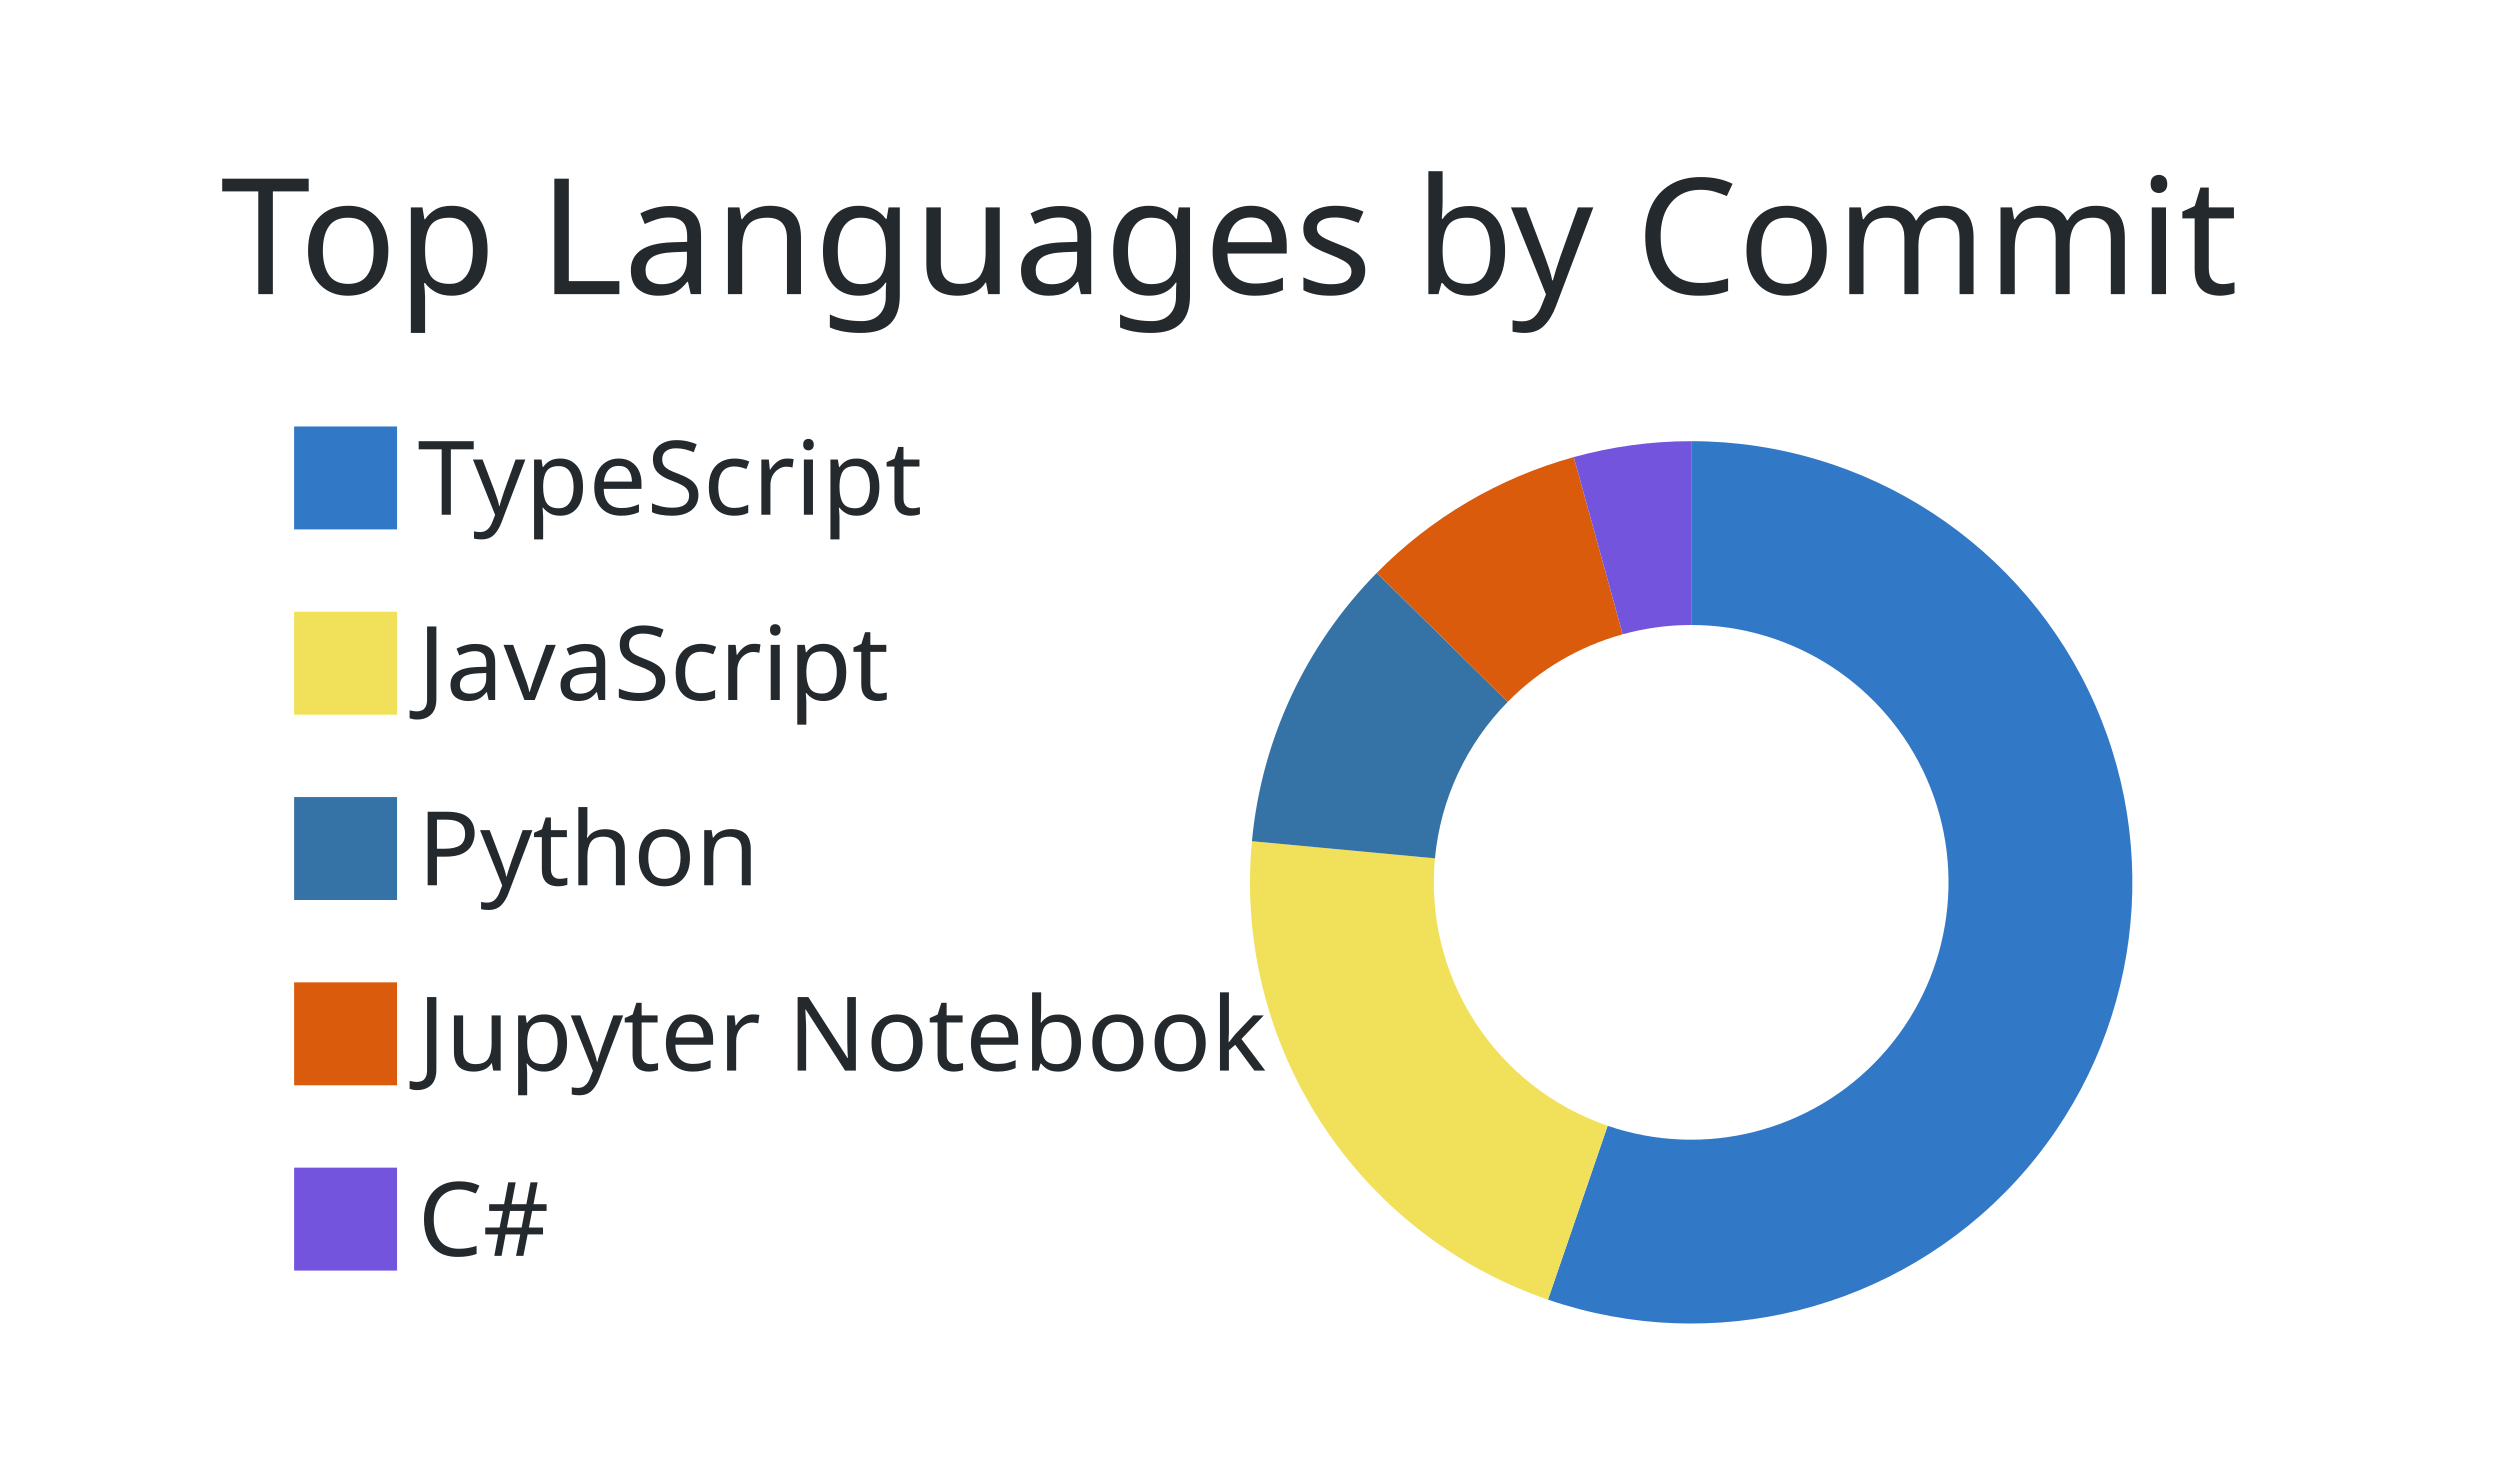
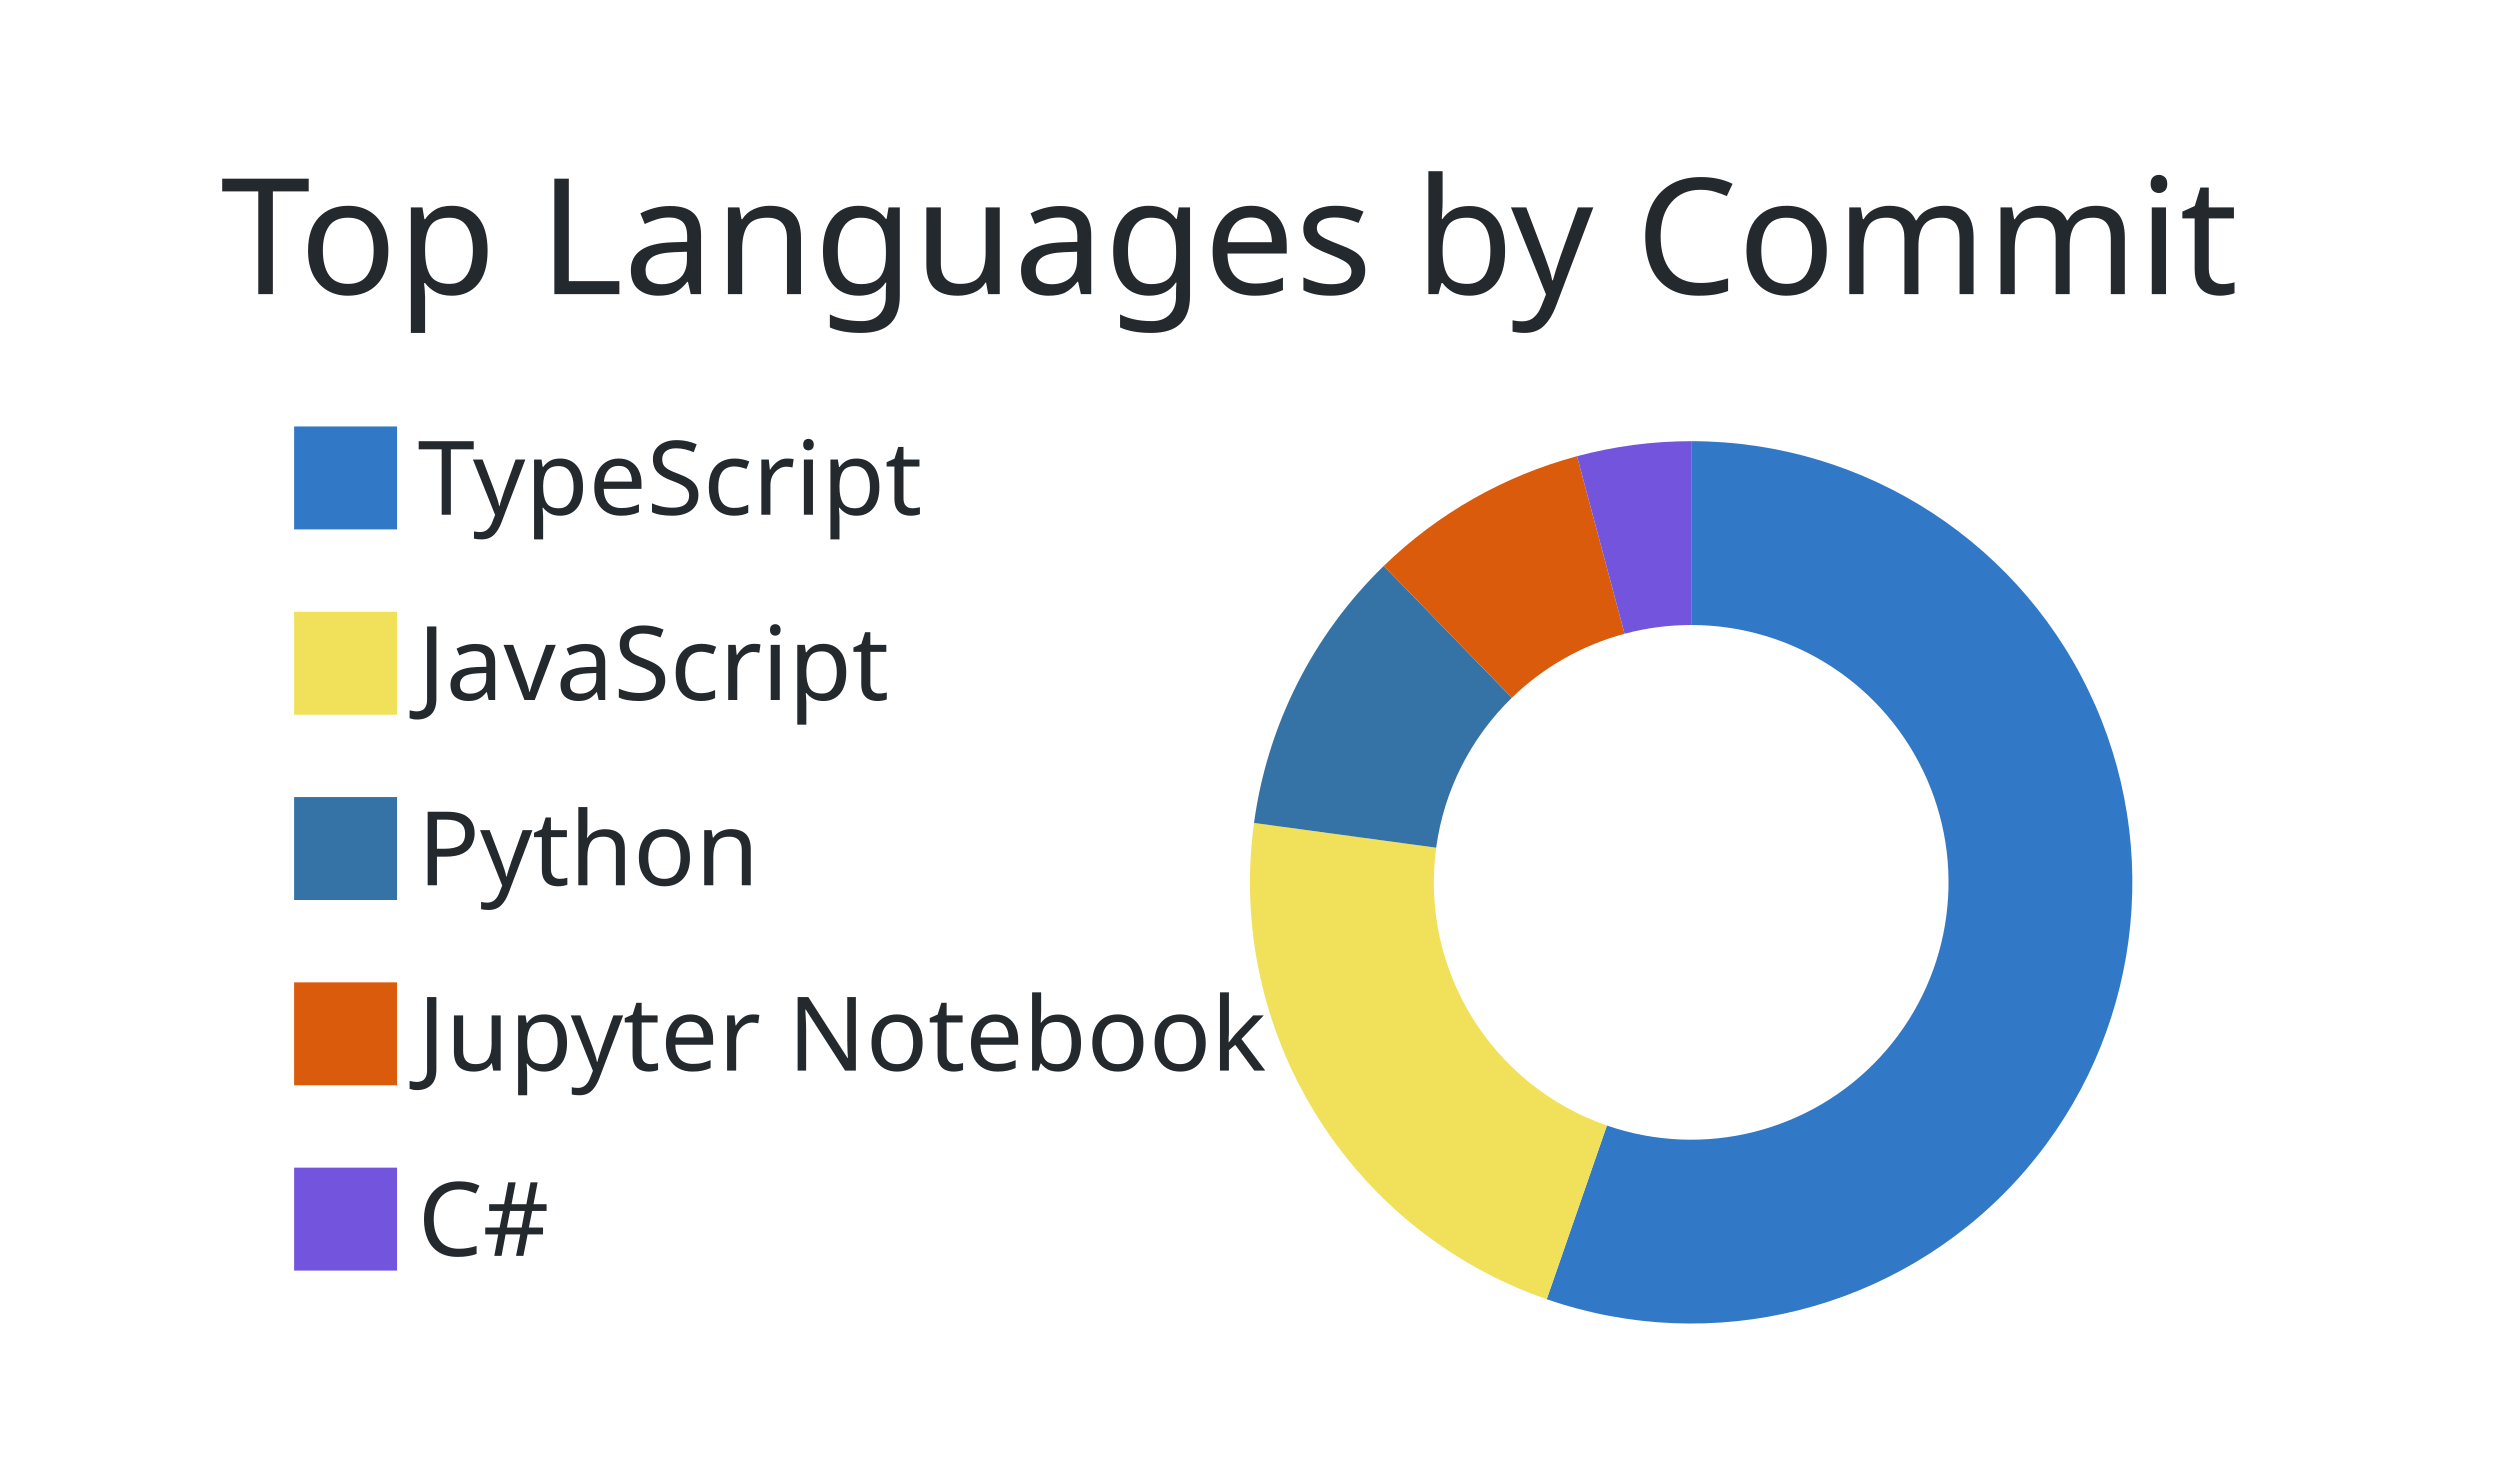
<svg xmlns="http://www.w3.org/2000/svg" width="340" height="200" viewBox="0 0 340 200">
  <style>* {
          font-family: 'Segoe UI', Ubuntu, "Helvetica Neue", Sans-Serif
        }</style>
  <g class="gpsc-root">
    <rect x="1" y="1" rx="5" ry="5" height="99%" width="99.412%" stroke="#000000" stroke-width="1" fill="#ffffff00" stroke-opacity="0" />
    <text x="30" y="40" class="gpsc-item" style="--gpsc-i: 0; font-size: 22px; fill: #24292e;">Top Languages by Commit</text>
    <g transform="translate(0,40)">
      <g transform="translate(40,0)">
        <rect y="18" width="14" height="14" class="gpsc-item" style="--gpsc-i: 0; stroke-width: 1px;" fill="#3178c6" stroke="#ffffff00" />
        <rect y="43.2" width="14" height="14" class="gpsc-item" style="--gpsc-i: 1; stroke-width: 1px;" fill="#f1e05a" stroke="#ffffff00" />
        <rect y="68.4" width="14" height="14" class="gpsc-item" style="--gpsc-i: 2; stroke-width: 1px;" fill="#3572A5" stroke="#ffffff00" />
        <rect y="93.6" width="14" height="14" class="gpsc-item" style="--gpsc-i: 3; stroke-width: 1px;" fill="#DA5B0B" stroke="#ffffff00" />
        <rect y="118.8" width="14" height="14" class="gpsc-item" style="--gpsc-i: 4; stroke-width: 1px;" fill="#7355dd" stroke="#ffffff00" />
        <text x="16.8" y="30" class="gpsc-item" style="--gpsc-i: 0; fill: #24292e; font-size: 14px;">TypeScript</text>
        <text x="16.8" y="55.2" class="gpsc-item" style="--gpsc-i: 1; fill: #24292e; font-size: 14px;">JavaScript</text>
        <text x="16.8" y="80.4" class="gpsc-item" style="--gpsc-i: 2; fill: #24292e; font-size: 14px;">Python</text>
        <text x="16.8" y="105.6" class="gpsc-item" style="--gpsc-i: 3; fill: #24292e; font-size: 14px;">Jupyter Notebook</text>
        <text x="16.8" y="130.8" class="gpsc-item" style="--gpsc-i: 4; fill: #24292e; font-size: 14px;">C#</text>
      </g>
      <g transform="translate( 230, 80 )">
        <g class="arc" style="--gpsc-i: 0;">
-           <path d="M3.67394039744206e-15,-60A60,60,0,1,1,-19.475,56.751L-11.361,33.105A35,35,0,1,0,2.1431318985078682e-15,-35Z" style="fill: #3178c6; stroke-width: 2px;" stroke="#ffffff00" />
+           <path d="M3.67394039744206e-15,-60A60,60,0,1,1,-19.647,56.692L-11.461,33.07A35,35,0,1,0,2.1431318985078682e-15,-35Z" style="fill: #3178c6; stroke-width: 2px;" stroke="#ffffff00" />
        </g>
        <g class="arc" style="--gpsc-i: 1;">
-           <path d="M-19.475,56.751A60,60,0,0,1,-59.738,-5.596L-34.847,-3.264A35,35,0,0,0,-11.361,33.105Z" style="fill: #f1e05a; stroke-width: 2px;" stroke="#ffffff00" />
+           <path d="M-19.647,56.692A60,60,0,0,1,-59.454,-8.078L-34.681,-4.712A35,35,0,0,0,-11.461,33.07Z" style="fill: #f1e05a; stroke-width: 2px;" stroke="#ffffff00" />
        </g>
        <g class="arc" style="--gpsc-i: 2;">
-           <path d="M-59.738,-5.596A60,60,0,0,1,-42.764,-42.086L-24.946,-24.55A35,35,0,0,0,-34.847,-3.264Z" style="fill: #3572A5; stroke-width: 2px;" stroke="#ffffff00" />
+           <path d="M-59.454,-8.078A60,60,0,0,1,-41.812,-43.032L-24.39,-25.102A35,35,0,0,0,-34.681,-4.712Z" style="fill: #3572A5; stroke-width: 2px;" stroke="#ffffff00" />
        </g>
        <g class="arc" style="--gpsc-i: 3;">
-           <path d="M-42.764,-42.086A60,60,0,0,1,-15.968,-57.836L-9.314,-33.738A35,35,0,0,0,-24.946,-24.55Z" style="fill: #DA5B0B; stroke-width: 2px;" stroke="#ffffff00" />
+           <path d="M-41.812,-43.032A60,60,0,0,1,-15.528,-57.956L-9.058,-33.808A35,35,0,0,0,-24.39,-25.102Z" style="fill: #DA5B0B; stroke-width: 2px;" stroke="#ffffff00" />
        </g>
        <g class="arc" style="--gpsc-i: 4;">
-           <path d="M-15.968,-57.836A60,60,0,0,1,-1.1021821192326178e-14,-60L-6.429395695523604e-15,-35A35,35,0,0,0,-9.314,-33.738Z" style="fill: #7355dd; stroke-width: 2px;" stroke="#ffffff00" />
+           <path d="M-15.528,-57.956A60,60,0,0,1,-1.1021821192326178e-14,-60L-6.429395695523604e-15,-35A35,35,0,0,0,-9.058,-33.808Z" style="fill: #7355dd; stroke-width: 2px;" stroke="#ffffff00" />
        </g>
      </g>
    </g>
  </g>
</svg>
